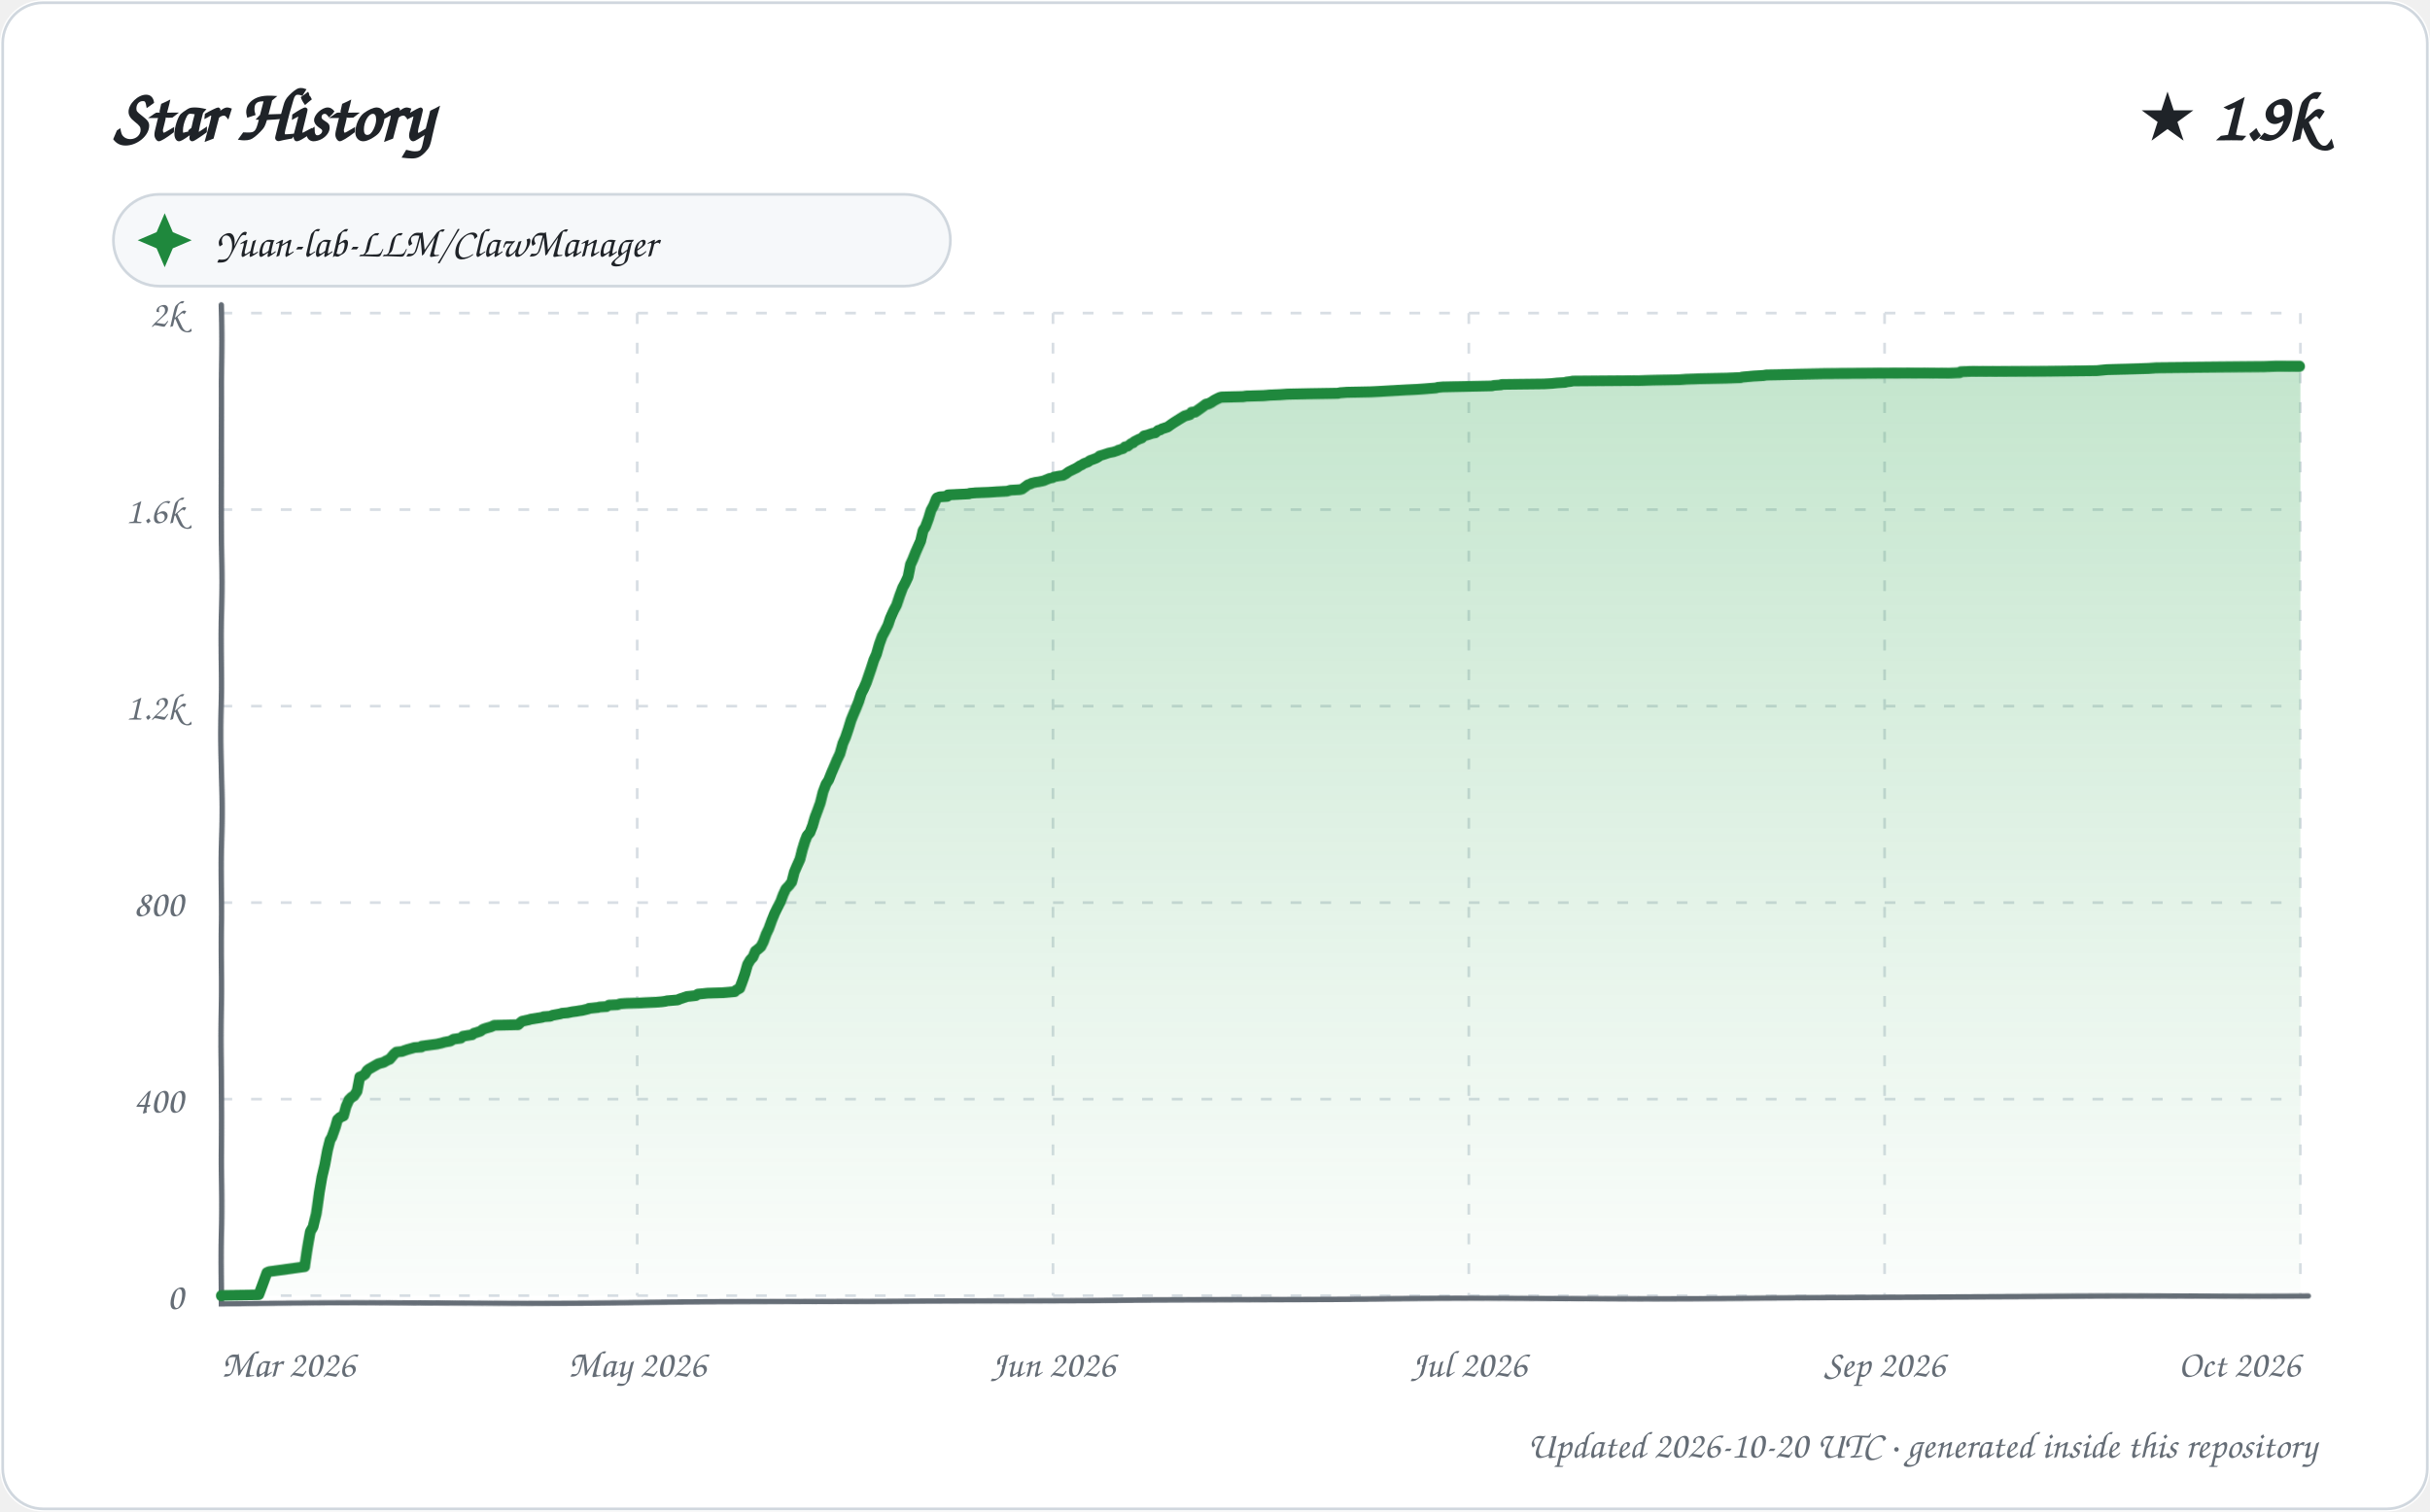
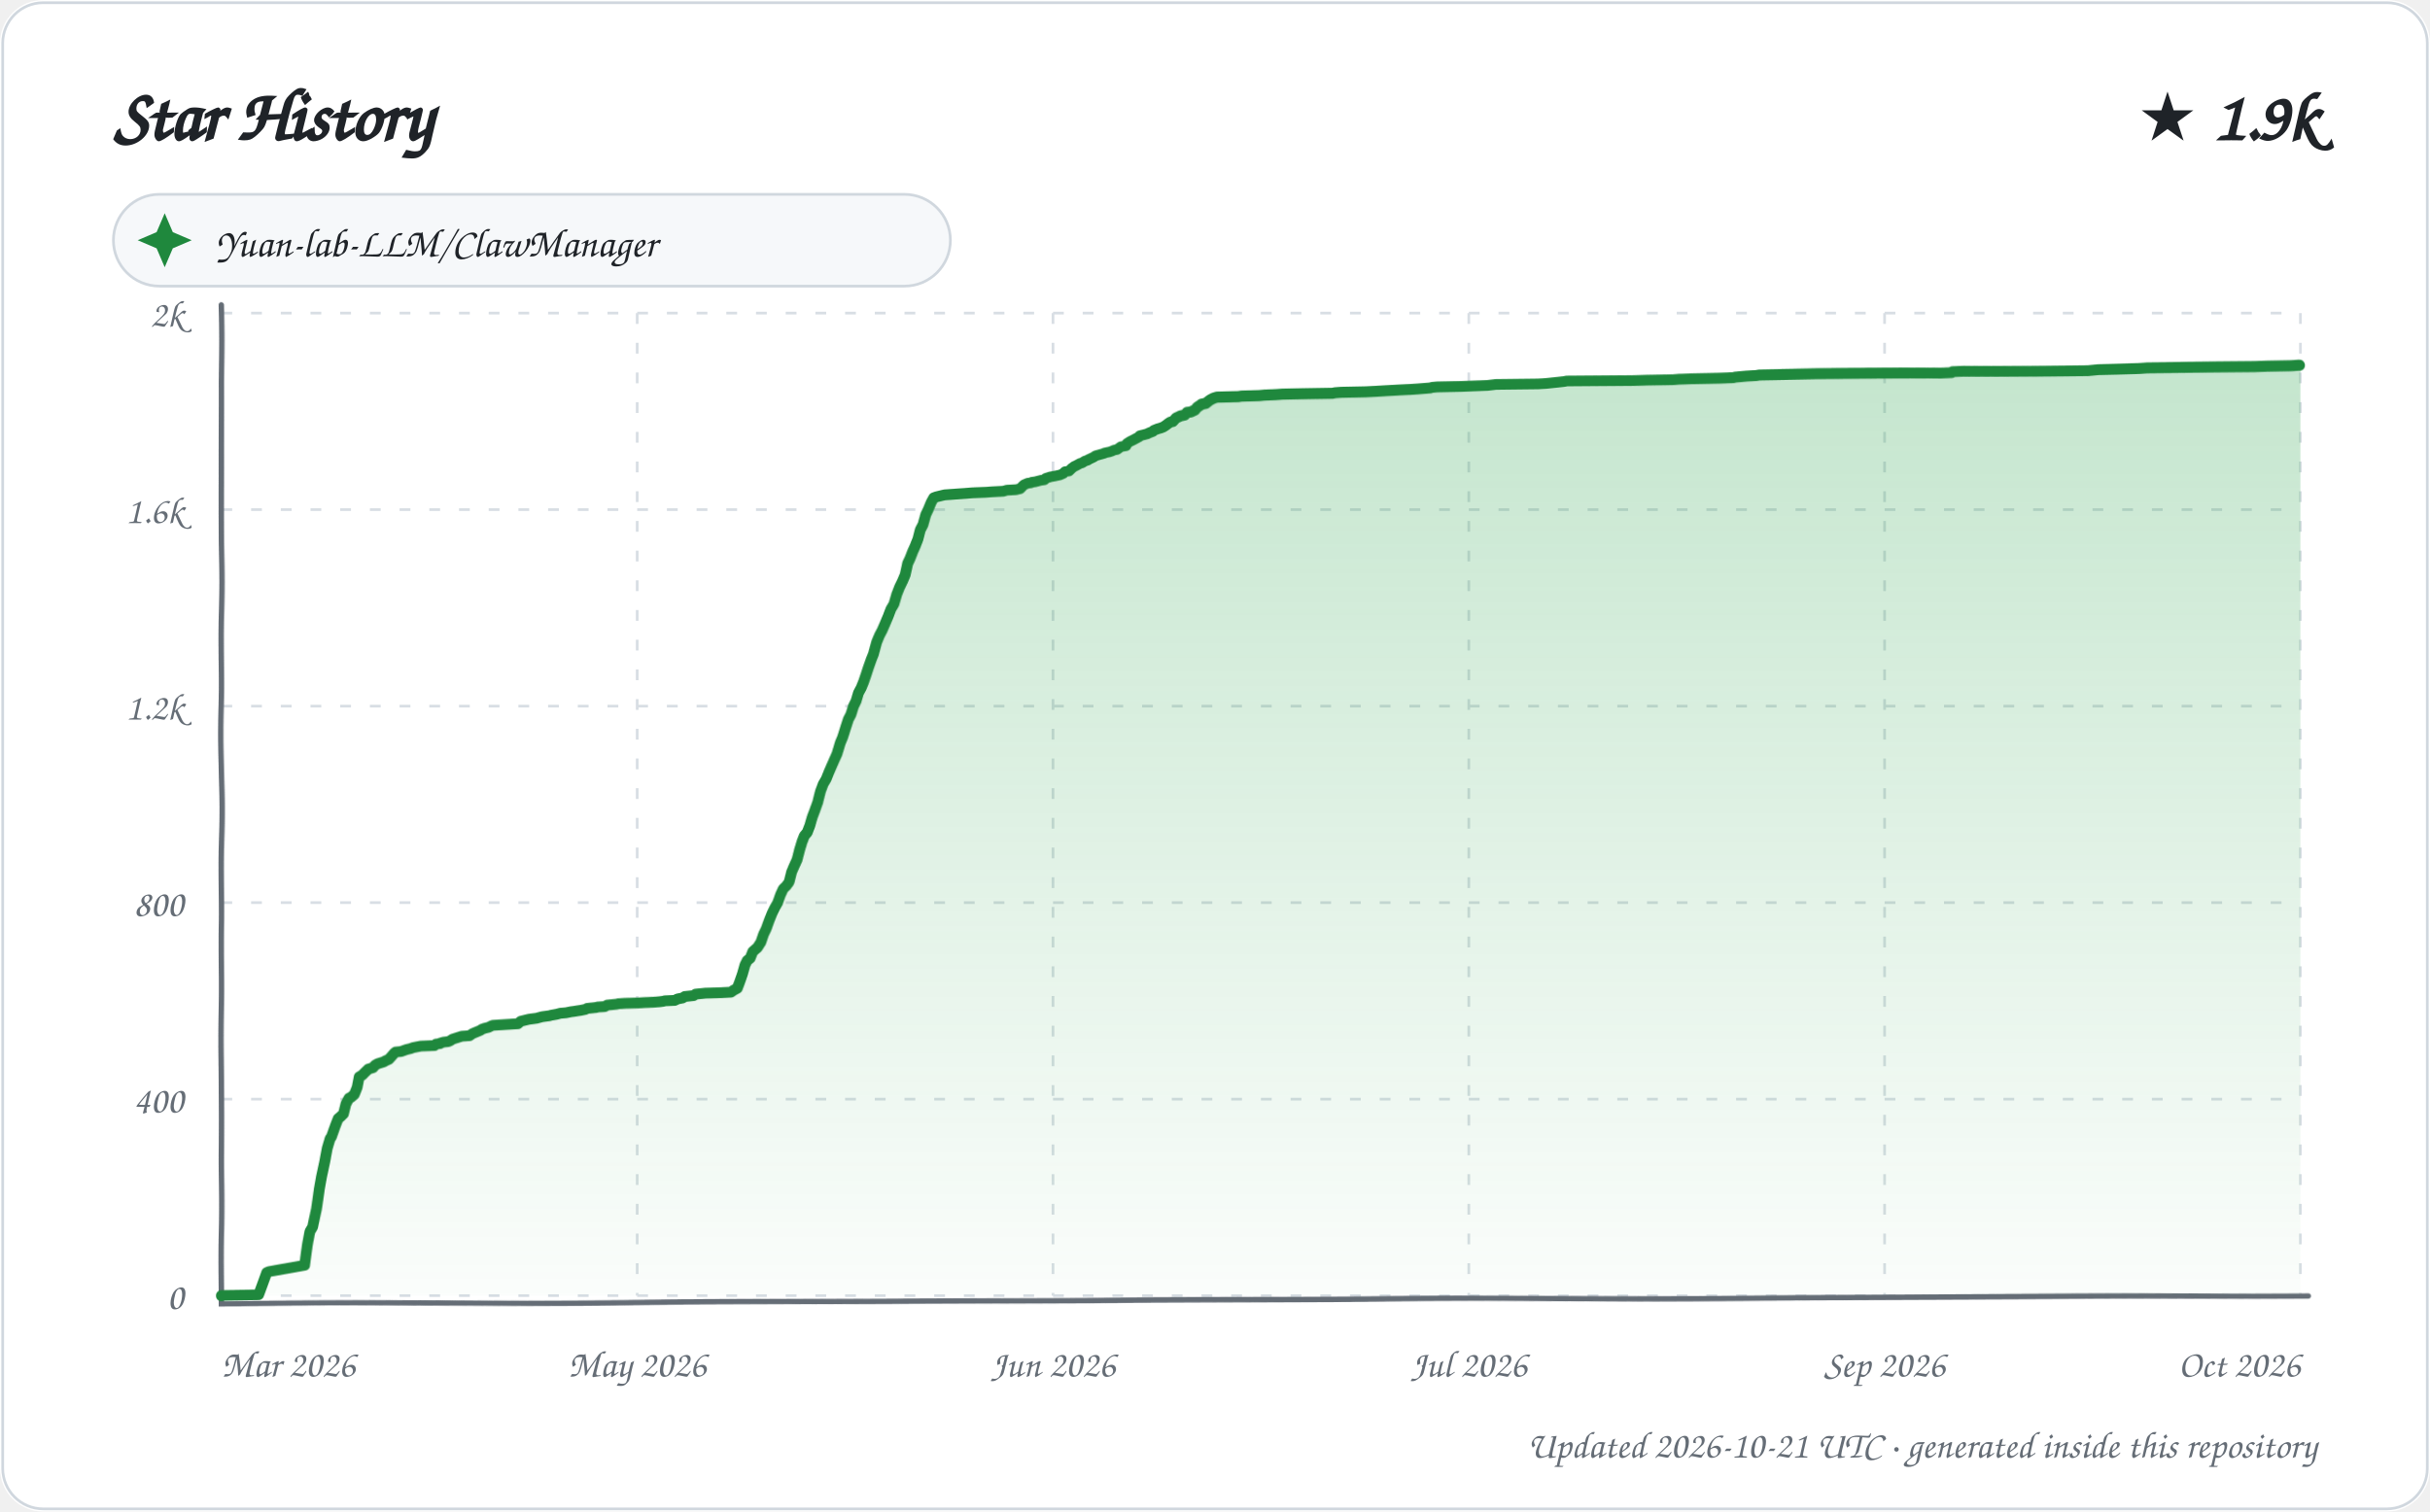
<svg xmlns="http://www.w3.org/2000/svg" width="900" height="560" viewBox="0 0 900 560" role="img" aria-labelledby="title description">
  <defs>
    <linearGradient id="area" x1="0" y1="0" x2="0" y2="1">
      <stop offset="0%" stop-color="#2da44e" stop-opacity="0.28" />
      <stop offset="100%" stop-color="#2da44e" stop-opacity="0.02" />
    </linearGradient>
    <filter id="sketch" x="-3%" y="-3%" width="106%" height="106%">
      <feTurbulence type="fractalNoise" baseFrequency="0.012 0.035" numOctaves="1" seed="23" result="noise" />
      <feDisplacementMap in="SourceGraphic" in2="noise" scale="1.35" xChannelSelector="R" yChannelSelector="G" />
    </filter>
    <style>
      text { font-family: "Comic Sans MS", "Segoe Print", "Bradley Hand", ui-rounded, cursive; fill: #1f2328; }
      .tick { font-size: 14px; fill: #656d76; }
      .empty { font-size: 21px; fill: #656d76; }
    </style>
  </defs>
  <rect width="900" height="560" rx="16" fill="#ffffff" />
  <rect x="1" y="1" width="898" height="558" rx="15" fill="none" stroke="#d0d7de" />
  <text x="42" y="52" font-size="27" font-weight="700">Star History</text>
  <text x="858" y="52" text-anchor="end" font-size="25" font-weight="700">★ 1.9k</text>
  <g transform="translate(42 72)">
    <rect width="310" height="34" rx="17" fill="#f6f8fa" stroke="#d0d7de" />
    <path d="M 19 7 L 22 14 L 29 17 L 22 20 L 19 27 L 16 20 L 9 17 L 16 14 Z" fill="#1f883d" />
    <text x="38" y="23" font-size="15">Yuan-lab-LLM/ClawManager</text>
  </g>
  <g>
    <path d="M 82 480.00 L 852 480.00" stroke="#d8dee4" stroke-width="1" stroke-dasharray="4 7" />
    <text x="68" y="485.00" text-anchor="end" class="tick">0</text>
    <path d="M 82 407.20 L 852 407.20" stroke="#d8dee4" stroke-width="1" stroke-dasharray="4 7" />
    <text x="68" y="412.20" text-anchor="end" class="tick">400</text>
    <path d="M 82 334.40 L 852 334.40" stroke="#d8dee4" stroke-width="1" stroke-dasharray="4 7" />
    <text x="68" y="339.40" text-anchor="end" class="tick">800</text>
    <path d="M 82 261.60 L 852 261.60" stroke="#d8dee4" stroke-width="1" stroke-dasharray="4 7" />
    <text x="68" y="266.60" text-anchor="end" class="tick">1.2k</text>
    <path d="M 82 188.80 L 852 188.80" stroke="#d8dee4" stroke-width="1" stroke-dasharray="4 7" />
    <text x="68" y="193.80" text-anchor="end" class="tick">1.6k</text>
    <path d="M 82 116.00 L 852 116.00" stroke="#d8dee4" stroke-width="1" stroke-dasharray="4 7" />
    <text x="68" y="121.00" text-anchor="end" class="tick">2k</text>
    <path d="M 82.00 116 L 82.00 480" stroke="#d8dee4" stroke-width="1" stroke-dasharray="4 7" />
    <text x="82.00" y="510" text-anchor="start" class="tick">Mar 2026</text>
    <path d="M 236.00 116 L 236.00 480" stroke="#d8dee4" stroke-width="1" stroke-dasharray="4 7" />
    <text x="236.00" y="510" text-anchor="middle" class="tick">May 2026</text>
    <path d="M 390.00 116 L 390.00 480" stroke="#d8dee4" stroke-width="1" stroke-dasharray="4 7" />
    <text x="390.00" y="510" text-anchor="middle" class="tick">Jun 2026</text>
    <path d="M 544.00 116 L 544.00 480" stroke="#d8dee4" stroke-width="1" stroke-dasharray="4 7" />
    <text x="544.00" y="510" text-anchor="middle" class="tick">Jul 2026</text>
    <path d="M 698.00 116 L 698.00 480" stroke="#d8dee4" stroke-width="1" stroke-dasharray="4 7" />
    <text x="698.00" y="510" text-anchor="middle" class="tick">Sep 2026</text>
    <path d="M 852.00 116 L 852.00 480" stroke="#d8dee4" stroke-width="1" stroke-dasharray="4 7" />
    <text x="852.00" y="510" text-anchor="end" class="tick">Oct 2026</text>
    <path d="M 82 113 L 82 483 L 855 480" fill="none" stroke="#656d76" stroke-width="2" stroke-linecap="round" filter="url(#sketch)" />
-     <path d="M 82.00 480.00 L 82.00 479.82 L 95.80 479.64 L 98.94 471.26 L 99.78 470.90 L 112.99 469.08 L 114.00 462.16 L 114.97 456.16 L 115.93 454.52 L 116.99 449.79 L 117.97 441.78 L 118.91 436.14 L 119.99 431.59 L 121.00 426.13 L 121.98 422.31 L 122.64 421.21 L 123.96 417.57 L 124.74 414.84 L 125.75 413.93 L 127.00 413.39 L 127.95 409.93 L 129.00 407.56 L 129.94 406.65 L 130.83 406.11 L 131.96 404.47 L 132.95 399.19 L 133.88 398.83 L 134.92 398.10 L 135.68 396.83 L 136.37 396.28 L 138.95 394.82 L 139.92 394.28 L 141.92 393.73 L 142.83 393.19 L 143.62 392.82 L 144.12 392.64 L 145.86 390.64 L 146.75 389.91 L 148.75 389.73 L 149.72 389.36 L 150.79 389.00 L 152.82 388.45 L 153.33 388.27 L 156.00 388.09 L 156.15 387.73 L 161.80 387.00 L 163.42 386.63 L 164.65 386.27 L 166.69 385.91 L 167.95 385.18 L 170.62 384.81 L 171.41 384.09 L 174.84 383.54 L 175.46 382.99 L 176.15 382.81 L 177.86 382.27 L 178.81 381.54 L 179.88 381.17 L 181.82 380.63 L 182.99 380.08 L 191.87 379.90 L 192.87 378.99 L 193.34 378.63 L 195.90 378.08 L 196.39 377.90 L 199.93 377.35 L 200.93 377.17 L 201.30 376.99 L 203.77 376.81 L 204.69 376.44 L 206.71 376.08 L 207.61 375.90 L 208.11 375.71 L 210.20 375.53 L 211.98 375.17 L 213.34 374.99 L 214.46 374.80 L 215.71 374.62 L 217.89 374.08 L 218.13 373.89 L 221.47 373.53 L 222.06 373.35 L 224.65 373.17 L 225.61 372.62 L 228.77 372.44 L 229.85 372.07 L 232.26 371.89 L 237.05 371.71 L 239.58 371.53 L 243.06 371.35 L 245.12 371.16 L 246.42 370.98 L 247.03 370.80 L 250.98 370.44 L 251.78 370.07 L 253.94 369.34 L 254.41 369.16 L 256.06 368.98 L 257.66 368.80 L 258.45 368.25 L 260.32 368.07 L 262.03 367.89 L 267.82 367.71 L 271.99 367.34 L 272.50 366.80 L 273.87 366.07 L 274.96 363.34 L 275.95 360.61 L 276.95 357.33 L 277.95 355.69 L 278.99 354.60 L 279.94 352.42 L 280.92 351.69 L 281.99 350.78 L 282.94 348.96 L 283.92 346.23 L 284.87 344.23 L 285.95 341.13 L 286.92 338.59 L 287.94 336.40 L 288.99 334.22 L 289.85 331.67 L 290.79 329.49 L 291.98 328.21 L 292.93 326.94 L 293.89 323.12 L 294.90 320.75 L 296.00 318.38 L 296.98 314.74 L 297.95 311.83 L 298.85 309.65 L 299.96 308.37 L 300.99 305.83 L 301.94 302.73 L 302.92 300.18 L 303.96 297.27 L 304.94 293.09 L 305.99 290.17 L 306.91 288.72 L 307.95 285.99 L 308.95 283.62 L 309.84 281.44 L 310.87 279.25 L 311.93 275.43 L 312.89 273.25 L 313.96 270.15 L 314.94 267.06 L 315.78 265.06 L 316.98 262.33 L 317.97 259.96 L 318.99 256.87 L 319.94 255.05 L 320.95 252.86 L 321.90 250.32 L 322.91 247.59 L 323.96 244.49 L 324.95 242.31 L 325.97 238.67 L 326.96 235.76 L 327.89 233.94 L 328.98 231.57 L 329.75 229.02 L 330.97 226.11 L 331.95 224.11 L 332.98 220.65 L 334.00 217.74 L 334.96 215.92 L 335.98 213.73 L 336.94 209.18 L 337.91 207.18 L 339.00 204.63 L 339.93 202.63 L 340.95 200.45 L 341.94 196.44 L 342.81 195.17 L 343.98 192.08 L 344.93 188.98 L 345.91 187.16 L 346.86 184.80 L 347.13 184.43 L 348.11 184.07 L 350.95 183.89 L 351.20 183.34 L 358.98 182.98 L 359.22 182.79 L 361.43 182.61 L 366.56 182.43 L 369.18 182.25 L 373.06 182.07 L 374.35 181.70 L 377.80 181.52 L 378.59 181.34 L 379.84 180.43 L 380.77 179.70 L 381.93 179.34 L 382.07 179.15 L 383.57 178.79 L 384.85 178.61 L 386.60 178.24 L 387.00 178.06 L 388.76 177.33 L 389.82 177.15 L 390.38 176.79 L 392.34 176.42 L 393.75 176.24 L 394.71 175.70 L 395.93 174.79 L 397.73 173.88 L 398.82 173.33 L 399.86 172.60 L 400.63 172.24 L 401.47 171.69 L 402.93 171.15 L 403.55 170.60 L 404.55 170.24 L 405.97 169.69 L 406.91 169.14 L 407.22 168.78 L 408.48 168.42 L 410.59 167.69 L 412.38 167.32 L 413.95 166.78 L 414.13 166.60 L 415.90 166.05 L 416.60 165.32 L 417.61 165.14 L 418.91 164.05 L 419.62 163.87 L 420.05 163.32 L 421.83 162.41 L 422.80 162.05 L 423.69 161.14 L 424.60 160.95 L 425.19 160.77 L 426.78 160.23 L 427.87 160.04 L 428.93 159.13 L 429.75 158.95 L 430.28 158.59 L 431.97 158.04 L 432.50 157.86 L 433.77 156.95 L 434.87 156.22 L 435.18 156.04 L 436.95 154.95 L 437.90 154.40 L 438.81 153.86 L 440.83 153.31 L 441.38 152.58 L 442.83 152.40 L 445.00 150.94 L 445.77 150.40 L 446.79 149.67 L 447.75 149.49 L 448.87 148.94 L 449.67 148.40 L 450.72 147.85 L 451.91 147.30 L 452.62 147.12 L 460.57 146.94 L 461.77 146.76 L 468.23 146.58 L 470.36 146.39 L 474.46 146.21 L 476.91 146.03 L 484.87 145.85 L 495.52 145.67 L 496.40 145.48 L 498.87 145.30 L 507.74 145.12 L 511.23 144.94 L 514.31 144.76 L 520.78 144.39 L 524.52 144.21 L 527.24 144.03 L 531.91 143.66 L 532.30 143.48 L 534.30 143.30 L 543.26 143.12 L 552.46 142.94 L 553.10 142.75 L 555.82 142.57 L 556.02 142.39 L 571.89 142.21 L 574.94 142.03 L 576.71 141.84 L 579.66 141.66 L 580.17 141.48 L 581.71 141.30 L 582.60 141.12 L 607.12 140.93 L 612.51 140.75 L 622.12 140.57 L 624.34 140.39 L 629.32 140.21 L 639.45 140.02 L 644.59 139.84 L 645.22 139.66 L 647.29 139.48 L 649.37 139.30 L 653.05 139.11 L 654.20 138.93 L 664.84 138.75 L 675.45 138.57 L 722.20 138.39 L 725.96 138.20 L 726.35 137.84 L 730.26 137.66 L 757.29 137.48 L 776.62 137.29 L 780.41 136.93 L 788.62 136.75 L 795.68 136.57 L 798.62 136.38 L 818.67 136.20 L 838.63 136.02 L 843.25 135.84 L 852.00 135.84 L 852.00 480.00 L 82.00 480.00 Z" fill="url(#area)" />
-     <path d="M 82.00 480.00 L 82.00 479.82 L 95.80 479.64 L 98.94 471.26 L 99.78 470.90 L 112.99 469.08 L 114.00 462.16 L 114.97 456.16 L 115.93 454.52 L 116.99 449.79 L 117.97 441.78 L 118.91 436.14 L 119.99 431.59 L 121.00 426.13 L 121.98 422.31 L 122.64 421.21 L 123.96 417.57 L 124.74 414.84 L 125.75 413.93 L 127.00 413.39 L 127.95 409.93 L 129.00 407.56 L 129.94 406.65 L 130.83 406.11 L 131.96 404.47 L 132.95 399.19 L 133.88 398.83 L 134.92 398.10 L 135.68 396.83 L 136.37 396.28 L 138.95 394.82 L 139.92 394.28 L 141.92 393.73 L 142.83 393.19 L 143.62 392.82 L 144.12 392.64 L 145.86 390.64 L 146.75 389.91 L 148.75 389.73 L 149.72 389.36 L 150.79 389.00 L 152.82 388.45 L 153.33 388.27 L 156.00 388.09 L 156.15 387.73 L 161.80 387.00 L 163.42 386.63 L 164.65 386.27 L 166.69 385.91 L 167.95 385.18 L 170.62 384.81 L 171.41 384.09 L 174.84 383.54 L 175.46 382.99 L 176.15 382.81 L 177.86 382.27 L 178.81 381.54 L 179.88 381.17 L 181.82 380.63 L 182.99 380.08 L 191.87 379.90 L 192.87 378.99 L 193.34 378.63 L 195.90 378.08 L 196.39 377.90 L 199.93 377.35 L 200.93 377.17 L 201.30 376.99 L 203.77 376.81 L 204.69 376.44 L 206.71 376.08 L 207.61 375.90 L 208.11 375.71 L 210.20 375.53 L 211.98 375.17 L 213.34 374.99 L 214.46 374.80 L 215.71 374.62 L 217.89 374.08 L 218.13 373.89 L 221.47 373.53 L 222.06 373.35 L 224.65 373.17 L 225.61 372.62 L 228.77 372.44 L 229.85 372.07 L 232.26 371.89 L 237.05 371.71 L 239.58 371.53 L 243.06 371.35 L 245.12 371.16 L 246.42 370.98 L 247.03 370.80 L 250.98 370.44 L 251.78 370.07 L 253.94 369.34 L 254.41 369.16 L 256.06 368.98 L 257.66 368.80 L 258.45 368.25 L 260.32 368.07 L 262.03 367.89 L 267.82 367.71 L 271.99 367.34 L 272.50 366.80 L 273.87 366.07 L 274.96 363.34 L 275.95 360.61 L 276.95 357.33 L 277.95 355.69 L 278.99 354.60 L 279.94 352.42 L 280.92 351.69 L 281.99 350.78 L 282.94 348.96 L 283.92 346.23 L 284.87 344.23 L 285.95 341.13 L 286.92 338.59 L 287.94 336.40 L 288.99 334.22 L 289.85 331.67 L 290.79 329.49 L 291.98 328.21 L 292.93 326.94 L 293.89 323.12 L 294.90 320.75 L 296.00 318.38 L 296.98 314.74 L 297.95 311.83 L 298.85 309.65 L 299.96 308.37 L 300.99 305.83 L 301.94 302.73 L 302.92 300.18 L 303.96 297.27 L 304.94 293.09 L 305.99 290.17 L 306.91 288.72 L 307.95 285.99 L 308.95 283.62 L 309.84 281.44 L 310.87 279.25 L 311.93 275.43 L 312.89 273.25 L 313.96 270.15 L 314.94 267.06 L 315.78 265.06 L 316.98 262.33 L 317.97 259.96 L 318.99 256.87 L 319.94 255.05 L 320.95 252.86 L 321.90 250.32 L 322.91 247.59 L 323.96 244.49 L 324.95 242.31 L 325.97 238.67 L 326.96 235.76 L 327.89 233.94 L 328.98 231.57 L 329.75 229.02 L 330.97 226.11 L 331.95 224.11 L 332.98 220.65 L 334.00 217.74 L 334.96 215.92 L 335.98 213.73 L 336.94 209.18 L 337.91 207.18 L 339.00 204.63 L 339.93 202.63 L 340.95 200.45 L 341.94 196.44 L 342.81 195.17 L 343.98 192.08 L 344.93 188.98 L 345.91 187.16 L 346.86 184.80 L 347.13 184.43 L 348.11 184.07 L 350.95 183.89 L 351.20 183.34 L 358.98 182.98 L 359.22 182.79 L 361.43 182.61 L 366.56 182.43 L 369.18 182.25 L 373.06 182.07 L 374.35 181.70 L 377.80 181.52 L 378.59 181.34 L 379.84 180.43 L 380.77 179.70 L 381.93 179.34 L 382.07 179.15 L 383.57 178.79 L 384.85 178.61 L 386.60 178.24 L 387.00 178.06 L 388.76 177.33 L 389.82 177.15 L 390.38 176.79 L 392.34 176.42 L 393.75 176.24 L 394.71 175.70 L 395.93 174.79 L 397.73 173.88 L 398.82 173.33 L 399.86 172.60 L 400.63 172.24 L 401.47 171.69 L 402.93 171.15 L 403.55 170.60 L 404.55 170.24 L 405.97 169.69 L 406.91 169.14 L 407.22 168.78 L 408.48 168.42 L 410.59 167.69 L 412.38 167.32 L 413.95 166.78 L 414.13 166.60 L 415.90 166.05 L 416.60 165.32 L 417.61 165.14 L 418.91 164.05 L 419.62 163.87 L 420.05 163.32 L 421.83 162.41 L 422.80 162.05 L 423.69 161.14 L 424.60 160.95 L 425.19 160.77 L 426.78 160.23 L 427.87 160.04 L 428.93 159.13 L 429.75 158.95 L 430.28 158.59 L 431.97 158.04 L 432.50 157.86 L 433.77 156.95 L 434.87 156.22 L 435.18 156.04 L 436.95 154.95 L 437.90 154.40 L 438.81 153.86 L 440.83 153.31 L 441.38 152.58 L 442.83 152.40 L 445.00 150.94 L 445.77 150.40 L 446.79 149.67 L 447.75 149.49 L 448.87 148.94 L 449.67 148.40 L 450.72 147.85 L 451.91 147.30 L 452.62 147.12 L 460.57 146.94 L 461.77 146.76 L 468.23 146.58 L 470.36 146.39 L 474.46 146.21 L 476.91 146.03 L 484.87 145.85 L 495.52 145.67 L 496.40 145.48 L 498.87 145.30 L 507.74 145.12 L 511.23 144.94 L 514.31 144.76 L 520.78 144.39 L 524.52 144.21 L 527.24 144.03 L 531.91 143.66 L 532.30 143.48 L 534.30 143.30 L 543.26 143.12 L 552.46 142.94 L 553.10 142.75 L 555.82 142.57 L 556.02 142.39 L 571.89 142.21 L 574.94 142.03 L 576.71 141.84 L 579.66 141.66 L 580.17 141.48 L 581.71 141.30 L 582.60 141.12 L 607.12 140.93 L 612.51 140.75 L 622.12 140.57 L 624.34 140.39 L 629.32 140.21 L 639.45 140.02 L 644.59 139.84 L 645.22 139.66 L 647.29 139.48 L 649.37 139.30 L 653.05 139.11 L 654.20 138.93 L 664.84 138.75 L 675.45 138.57 L 722.20 138.39 L 725.96 138.20 L 726.35 137.84 L 730.26 137.66 L 757.29 137.48 L 776.62 137.29 L 780.41 136.93 L 788.62 136.75 L 795.68 136.57 L 798.62 136.38 L 818.67 136.20 L 838.63 136.02 L 843.25 135.84 L 852.00 135.84" fill="none" stroke="#1f883d" stroke-width="4" stroke-linecap="round" stroke-linejoin="round" filter="url(#sketch)" />
+     <path d="M 82.00 480.00 L 82.00 479.82 L 95.74 479.64 L 98.86 471.26 L 99.70 470.90 L 112.99 468.53 L 114.00 460.89 L 114.81 456.16 L 115.78 454.52 L 117.00 448.15 L 117.95 440.69 L 118.74 436.14 L 119.99 430.31 L 120.91 425.40 L 122.00 421.76 L 122.45 421.21 L 123.97 417.03 L 124.97 414.48 L 125.84 413.75 L 126.98 412.66 L 127.88 409.02 L 128.96 407.02 L 129.72 406.65 L 130.99 405.56 L 131.99 403.01 L 132.72 399.19 L 133.93 398.46 L 134.81 397.55 L 135.96 396.46 L 136.12 396.28 L 137.91 395.73 L 138.69 394.82 L 139.65 394.28 L 141.98 393.55 L 142.55 393.19 L 143.83 392.64 L 145.00 391.37 L 145.97 390.27 L 146.44 389.91 L 148.44 389.73 L 149.95 389.18 L 150.47 389.00 L 152.00 388.64 L 152.49 388.45 L 153.00 388.27 L 155.81 387.73 L 160.87 387.54 L 161.43 387.00 L 162.93 386.82 L 163.04 386.63 L 164.27 386.27 L 165.94 386.09 L 166.74 385.72 L 167.55 385.18 L 170.99 384.09 L 173.84 383.90 L 174.86 383.18 L 175.71 382.81 L 177.93 381.90 L 178.36 381.54 L 179.42 381.17 L 180.92 380.81 L 181.99 380.26 L 182.52 380.08 L 191.78 379.54 L 192.82 378.63 L 195.86 377.90 L 198.76 377.53 L 199.39 377.35 L 200.75 376.99 L 203.47 376.62 L 204.12 376.44 L 206.13 376.08 L 207.53 375.71 L 209.61 375.53 L 211.37 375.17 L 212.73 374.99 L 213.84 374.80 L 215.09 374.62 L 216.81 374.26 L 217.50 373.89 L 220.82 373.53 L 221.40 373.35 L 223.99 373.17 L 224.94 372.62 L 228.34 372.26 L 229.16 372.07 L 231.56 371.89 L 236.33 371.71 L 238.85 371.53 L 242.31 371.35 L 244.36 371.16 L 245.66 370.98 L 246.26 370.80 L 249.87 370.62 L 250.99 370.07 L 252.77 369.71 L 253.61 369.16 L 255.25 368.98 L 256.85 368.80 L 257.63 368.25 L 259.49 368.07 L 261.19 367.89 L 266.96 367.71 L 270.59 367.52 L 271.61 366.80 L 272.97 366.07 L 273.99 363.52 L 274.99 360.79 L 275.99 357.51 L 276.83 355.88 L 277.98 354.97 L 278.96 352.60 L 279.99 351.69 L 280.68 351.14 L 281.99 349.14 L 282.98 346.23 L 283.93 344.23 L 285.00 341.13 L 285.97 338.59 L 286.98 336.40 L 287.88 334.76 L 288.88 331.67 L 289.82 329.49 L 290.92 328.39 L 291.95 326.94 L 292.90 323.12 L 293.91 320.75 L 294.93 318.57 L 295.98 314.74 L 296.94 311.83 L 297.85 309.65 L 298.95 308.37 L 299.97 305.83 L 300.92 302.73 L 301.89 300.18 L 302.99 297.09 L 303.98 292.90 L 304.95 290.17 L 305.99 288.35 L 306.90 285.99 L 307.90 283.62 L 308.99 281.07 L 309.80 279.25 L 310.98 275.25 L 311.82 273.25 L 312.99 269.61 L 313.98 266.70 L 314.96 264.88 L 315.99 261.78 L 317.00 259.78 L 317.96 256.69 L 318.97 254.87 L 319.92 252.68 L 320.94 249.95 L 321.78 247.59 L 323.00 244.31 L 323.82 242.31 L 324.98 237.94 L 325.99 235.39 L 326.89 233.57 L 327.98 230.84 L 328.98 228.29 L 329.95 225.56 L 330.96 223.74 L 331.91 220.10 L 332.86 217.56 L 333.99 215.19 L 334.92 213.01 L 335.91 208.82 L 336.82 207.00 L 337.97 204.27 L 338.92 202.27 L 339.97 199.72 L 340.90 196.26 L 341.95 194.26 L 342.98 190.62 L 343.94 188.62 L 344.99 186.07 L 345.90 184.43 L 346.88 184.07 L 349.94 183.34 L 357.93 182.79 L 360.13 182.61 L 365.23 182.43 L 367.84 182.25 L 371.71 182.07 L 372.99 181.70 L 376.42 181.52 L 377.92 181.16 L 378.97 180.06 L 379.38 179.70 L 380.67 179.15 L 381.94 178.97 L 382.17 178.79 L 383.44 178.61 L 385.58 178.06 L 386.85 177.88 L 387.33 177.33 L 388.95 176.79 L 390.89 176.42 L 392.56 176.06 L 393.79 175.51 L 394.47 174.79 L 395.89 174.60 L 396.95 173.51 L 397.91 172.78 L 398.38 172.60 L 399.98 171.69 L 400.67 171.51 L 401.80 170.78 L 402.90 170.42 L 403.04 170.24 L 404.95 169.33 L 405.71 168.78 L 406.96 168.42 L 408.88 167.87 L 409.06 167.69 L 410.85 167.32 L 411.84 166.96 L 412.58 166.60 L 413.63 166.41 L 414.82 165.50 L 415.05 165.32 L 416.97 164.96 L 417.35 164.05 L 418.47 163.32 L 419.58 162.77 L 420.24 162.41 L 421.89 161.50 L 422.10 161.14 L 423.59 160.77 L 424.94 160.41 L 425.18 160.23 L 426.99 159.50 L 427.32 159.13 L 428.66 158.59 L 429.97 158.22 L 430.87 157.86 L 431.98 157.13 L 432.67 156.59 L 433.54 156.04 L 434.45 155.86 L 435.63 154.58 L 436.86 154.04 L 437.15 153.86 L 438.88 153.49 L 439.71 152.58 L 441.15 152.40 L 442.74 151.67 L 443.49 150.76 L 444.92 149.85 L 445.09 149.67 L 446.80 149.31 L 447.96 148.40 L 448.55 148.03 L 449.65 147.49 L 450.90 147.12 L 458.81 146.94 L 460.00 146.76 L 466.43 146.58 L 468.55 146.39 L 472.63 146.21 L 475.07 146.03 L 482.99 145.85 L 493.60 145.67 L 494.47 145.48 L 496.93 145.30 L 505.76 145.12 L 509.23 144.94 L 512.30 144.76 L 518.74 144.39 L 522.46 144.21 L 525.17 144.03 L 529.82 143.66 L 530.20 143.48 L 532.20 143.30 L 541.11 143.12 L 550.90 142.75 L 553.81 142.39 L 569.61 142.21 L 572.64 142.03 L 574.41 141.84 L 577.85 141.48 L 579.39 141.30 L 580.27 141.12 L 604.68 140.93 L 610.04 140.75 L 619.60 140.57 L 621.82 140.39 L 626.77 140.21 L 636.85 140.02 L 641.97 139.84 L 642.60 139.66 L 644.66 139.48 L 646.73 139.30 L 650.39 139.11 L 651.54 138.93 L 662.13 138.75 L 672.68 138.57 L 719.22 138.39 L 722.96 138.20 L 723.35 137.84 L 727.24 137.66 L 754.15 137.48 L 773.38 137.29 L 777.16 136.93 L 785.33 136.75 L 792.36 136.57 L 795.28 136.38 L 815.24 136.20 L 835.10 136.02 L 839.71 135.84 L 848.94 135.66 L 851.59 135.47 L 852.00 135.47 L 852.00 480.00 L 82.00 480.00 Z" fill="url(#area)" />
+     <path d="M 82.00 480.00 L 82.00 479.82 L 95.74 479.64 L 98.86 471.26 L 99.70 470.90 L 112.99 468.53 L 114.00 460.89 L 114.81 456.16 L 115.78 454.52 L 117.00 448.15 L 117.95 440.69 L 118.74 436.14 L 119.99 430.31 L 120.91 425.40 L 122.00 421.76 L 122.45 421.21 L 123.97 417.03 L 124.97 414.48 L 125.84 413.75 L 126.98 412.66 L 127.88 409.02 L 128.96 407.02 L 129.72 406.65 L 130.99 405.56 L 131.99 403.01 L 132.72 399.19 L 133.93 398.46 L 134.81 397.55 L 135.96 396.46 L 136.12 396.28 L 137.91 395.73 L 138.69 394.82 L 139.65 394.28 L 141.98 393.55 L 142.55 393.19 L 143.83 392.64 L 145.00 391.37 L 145.97 390.27 L 146.44 389.91 L 148.44 389.73 L 149.95 389.18 L 150.47 389.00 L 152.00 388.64 L 152.49 388.45 L 153.00 388.27 L 155.81 387.73 L 160.87 387.54 L 161.43 387.00 L 162.93 386.82 L 163.04 386.63 L 164.27 386.27 L 165.94 386.09 L 166.74 385.72 L 167.55 385.18 L 170.99 384.09 L 173.84 383.90 L 174.86 383.18 L 175.71 382.81 L 177.93 381.90 L 178.36 381.54 L 179.42 381.17 L 180.92 380.81 L 181.99 380.26 L 182.52 380.08 L 191.78 379.54 L 192.82 378.63 L 195.86 377.90 L 198.76 377.53 L 199.39 377.35 L 200.75 376.99 L 203.47 376.62 L 204.12 376.44 L 206.13 376.08 L 207.53 375.71 L 209.61 375.53 L 211.37 375.17 L 212.73 374.99 L 213.84 374.80 L 215.09 374.62 L 216.81 374.26 L 217.50 373.89 L 220.82 373.53 L 221.40 373.35 L 223.99 373.17 L 224.94 372.62 L 228.34 372.26 L 229.16 372.07 L 231.56 371.89 L 236.33 371.71 L 238.85 371.53 L 242.31 371.35 L 244.36 371.16 L 245.66 370.98 L 246.26 370.80 L 249.87 370.62 L 250.99 370.07 L 252.77 369.71 L 253.61 369.16 L 255.25 368.98 L 256.85 368.80 L 257.63 368.25 L 259.49 368.07 L 261.19 367.89 L 266.96 367.71 L 270.59 367.52 L 271.61 366.80 L 272.97 366.07 L 273.99 363.52 L 274.99 360.79 L 275.99 357.51 L 276.83 355.88 L 277.98 354.97 L 278.96 352.60 L 279.99 351.69 L 280.68 351.14 L 281.99 349.14 L 282.98 346.23 L 283.93 344.23 L 285.00 341.13 L 285.97 338.59 L 286.98 336.40 L 287.88 334.76 L 288.88 331.67 L 289.82 329.49 L 290.92 328.39 L 291.95 326.94 L 292.90 323.12 L 293.91 320.75 L 294.93 318.57 L 295.98 314.74 L 296.94 311.83 L 297.85 309.65 L 298.95 308.37 L 299.97 305.83 L 300.92 302.73 L 301.89 300.18 L 302.99 297.09 L 303.98 292.90 L 304.95 290.17 L 305.99 288.35 L 306.90 285.99 L 307.90 283.62 L 308.99 281.07 L 309.80 279.25 L 310.98 275.25 L 311.82 273.25 L 312.99 269.61 L 313.98 266.70 L 314.96 264.88 L 315.99 261.78 L 317.00 259.78 L 317.96 256.69 L 318.97 254.87 L 319.92 252.68 L 320.94 249.95 L 321.78 247.59 L 323.00 244.31 L 323.82 242.31 L 324.98 237.94 L 325.99 235.39 L 326.89 233.57 L 327.98 230.84 L 328.98 228.29 L 329.95 225.56 L 330.96 223.74 L 331.91 220.10 L 332.86 217.56 L 333.99 215.19 L 334.92 213.01 L 335.91 208.82 L 336.82 207.00 L 337.97 204.27 L 338.92 202.27 L 339.97 199.72 L 340.90 196.26 L 341.95 194.26 L 342.98 190.62 L 343.94 188.62 L 344.99 186.07 L 345.90 184.43 L 346.88 184.07 L 349.94 183.34 L 357.93 182.79 L 360.13 182.61 L 365.23 182.43 L 367.84 182.25 L 371.71 182.07 L 372.99 181.70 L 376.42 181.52 L 377.92 181.16 L 378.97 180.06 L 379.38 179.70 L 380.67 179.15 L 381.94 178.97 L 382.17 178.79 L 383.44 178.61 L 385.58 178.06 L 386.85 177.88 L 387.33 177.33 L 388.95 176.79 L 390.89 176.42 L 392.56 176.06 L 393.79 175.51 L 394.47 174.79 L 395.89 174.60 L 396.95 173.51 L 397.91 172.78 L 398.38 172.60 L 399.98 171.69 L 400.67 171.51 L 401.80 170.78 L 402.90 170.42 L 403.04 170.24 L 404.95 169.33 L 405.71 168.78 L 406.96 168.42 L 408.88 167.87 L 409.06 167.69 L 410.85 167.32 L 411.84 166.96 L 412.58 166.60 L 413.63 166.41 L 414.82 165.50 L 415.05 165.32 L 416.97 164.96 L 417.35 164.05 L 418.47 163.32 L 419.58 162.77 L 420.24 162.41 L 421.89 161.50 L 422.10 161.14 L 423.59 160.77 L 424.94 160.41 L 425.18 160.23 L 426.99 159.50 L 427.32 159.13 L 428.66 158.59 L 429.97 158.22 L 430.87 157.86 L 431.98 157.13 L 432.67 156.59 L 433.54 156.04 L 434.45 155.86 L 435.63 154.58 L 436.86 154.04 L 437.15 153.86 L 438.88 153.49 L 439.71 152.58 L 441.15 152.40 L 442.74 151.67 L 443.49 150.76 L 444.92 149.85 L 445.09 149.67 L 446.80 149.31 L 447.96 148.40 L 448.55 148.03 L 449.65 147.49 L 450.90 147.12 L 458.81 146.94 L 460.00 146.76 L 466.43 146.58 L 468.55 146.39 L 472.63 146.21 L 475.07 146.03 L 482.99 145.85 L 493.60 145.67 L 494.47 145.48 L 496.93 145.30 L 505.76 145.12 L 509.23 144.94 L 512.30 144.76 L 518.74 144.39 L 522.46 144.21 L 525.17 144.03 L 529.82 143.66 L 530.20 143.48 L 532.20 143.30 L 541.11 143.12 L 550.90 142.75 L 553.81 142.39 L 569.61 142.21 L 572.64 142.03 L 574.41 141.84 L 577.85 141.48 L 579.39 141.30 L 580.27 141.12 L 604.68 140.93 L 610.04 140.75 L 619.60 140.57 L 621.82 140.39 L 626.77 140.21 L 636.85 140.02 L 641.97 139.84 L 642.60 139.66 L 644.66 139.48 L 646.73 139.30 L 650.39 139.11 L 651.54 138.93 L 662.13 138.75 L 672.68 138.57 L 719.22 138.39 L 722.96 138.20 L 723.35 137.84 L 727.24 137.66 L 754.15 137.48 L 773.38 137.29 L 777.16 136.93 L 785.33 136.75 L 792.36 136.57 L 795.28 136.38 L 815.24 136.20 L 835.10 136.02 L 839.71 135.84 L 848.94 135.66 L 851.59 135.47 L 852.00 135.47" fill="none" stroke="#1f883d" stroke-width="4" stroke-linecap="round" stroke-linejoin="round" filter="url(#sketch)" />
  </g>
-   <text x="858" y="540" text-anchor="end" class="tick">Updated 2026-10-20 UTC · generated inside this repository</text>
+   <text x="858" y="540" text-anchor="end" class="tick">Updated 2026-10-21 UTC · generated inside this repository</text>
</svg>
